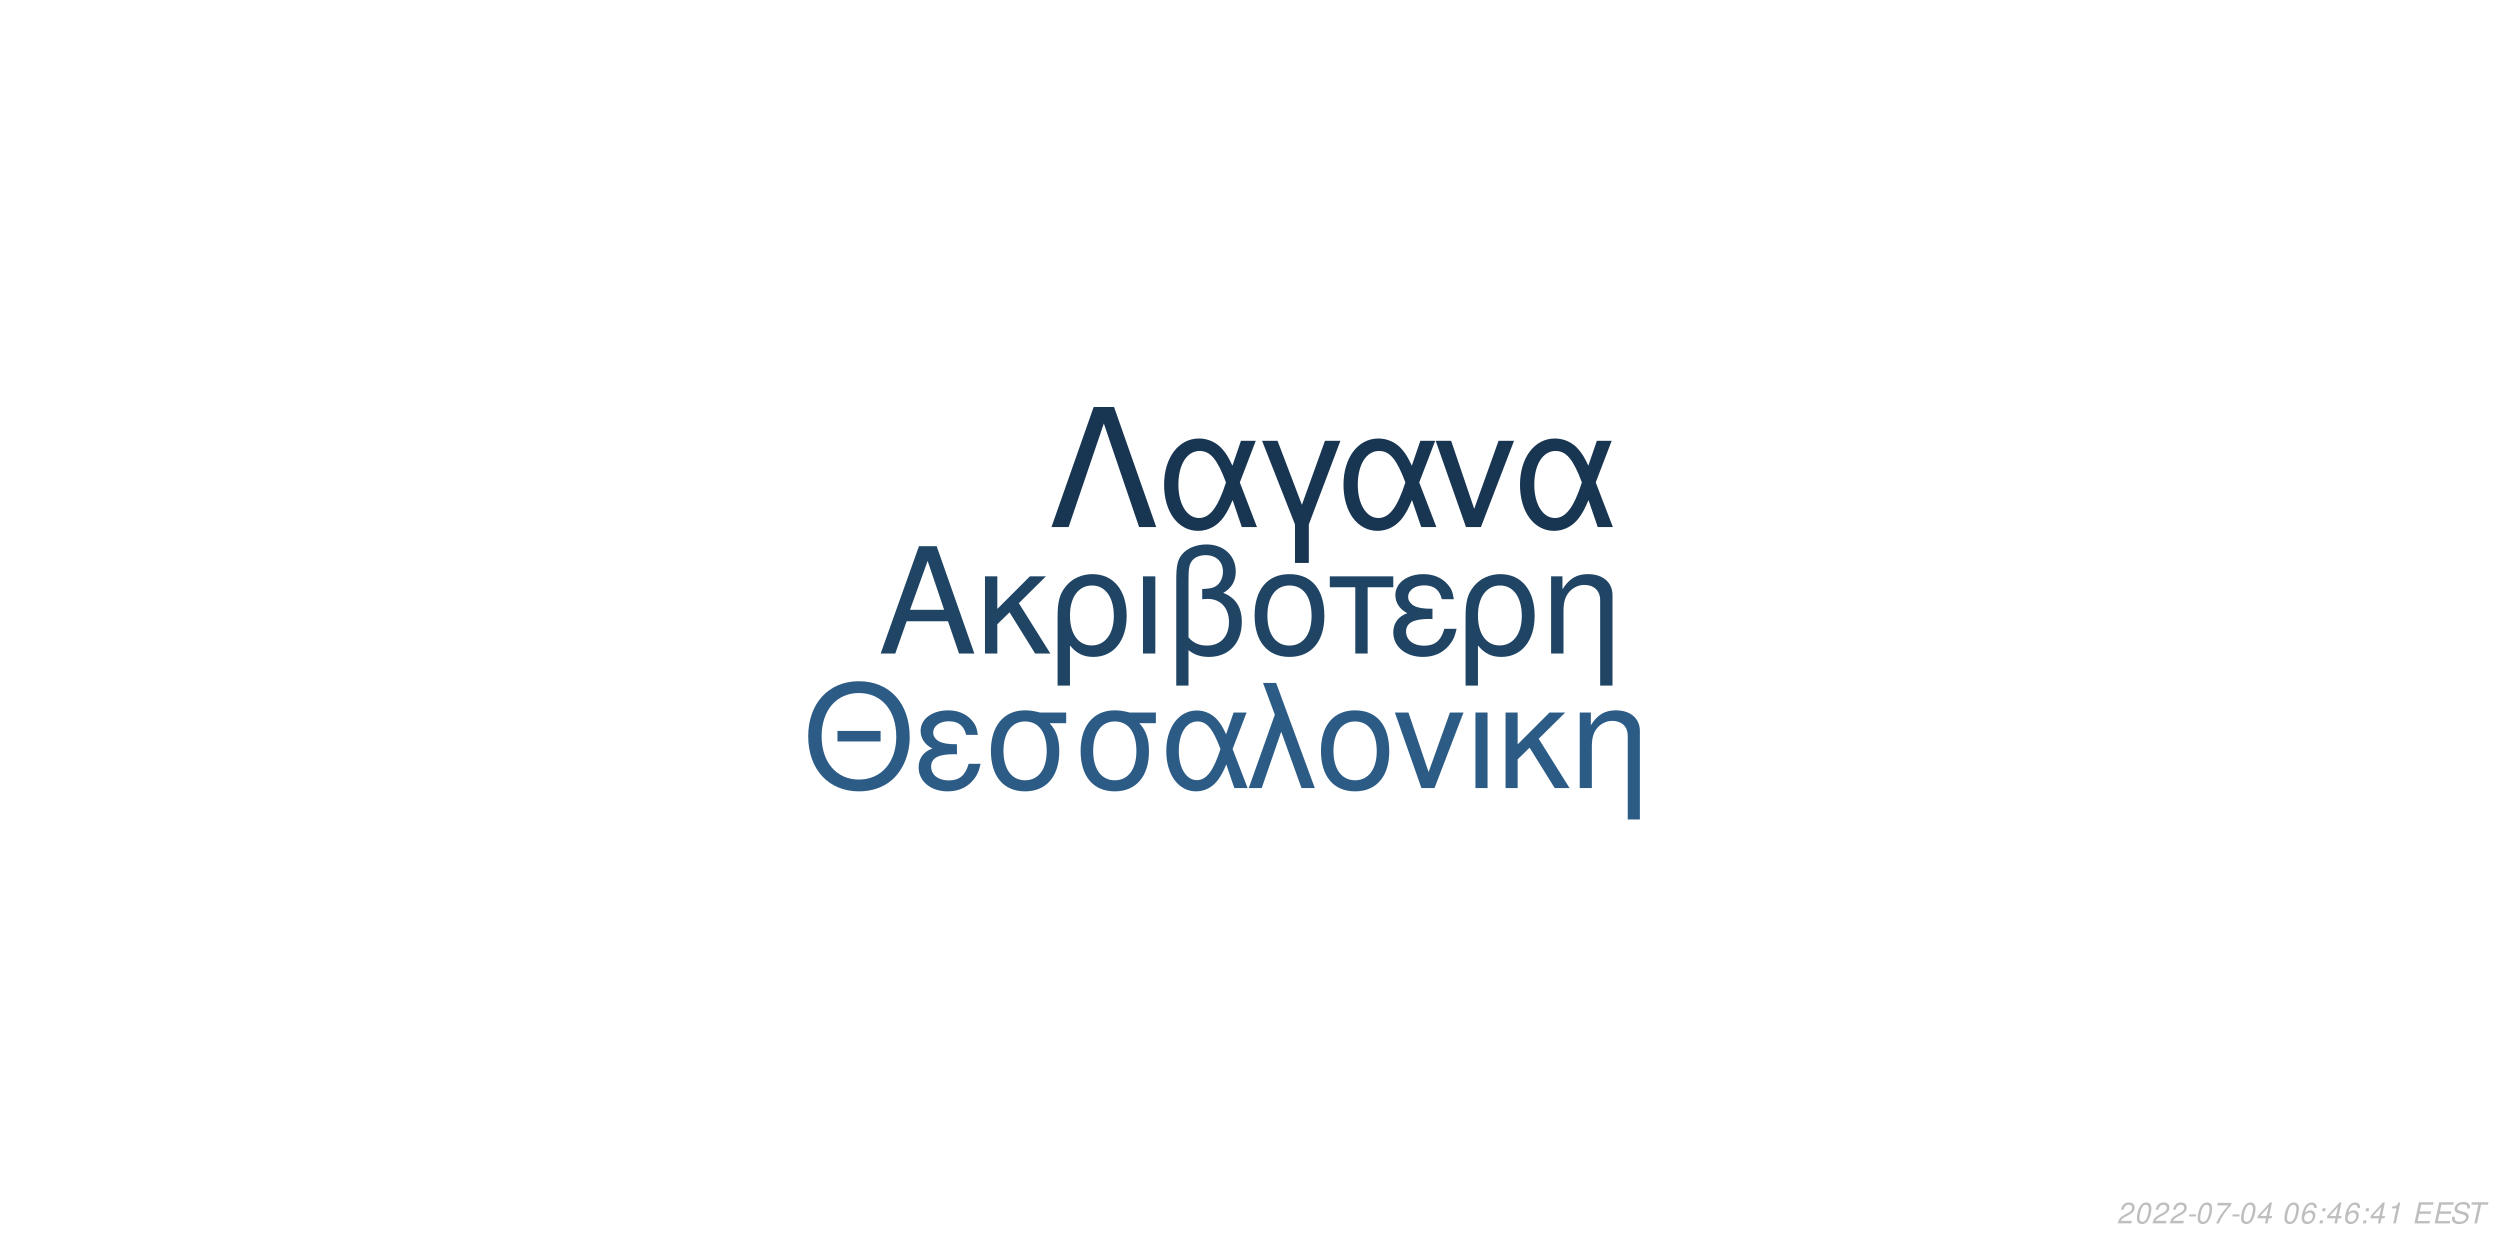
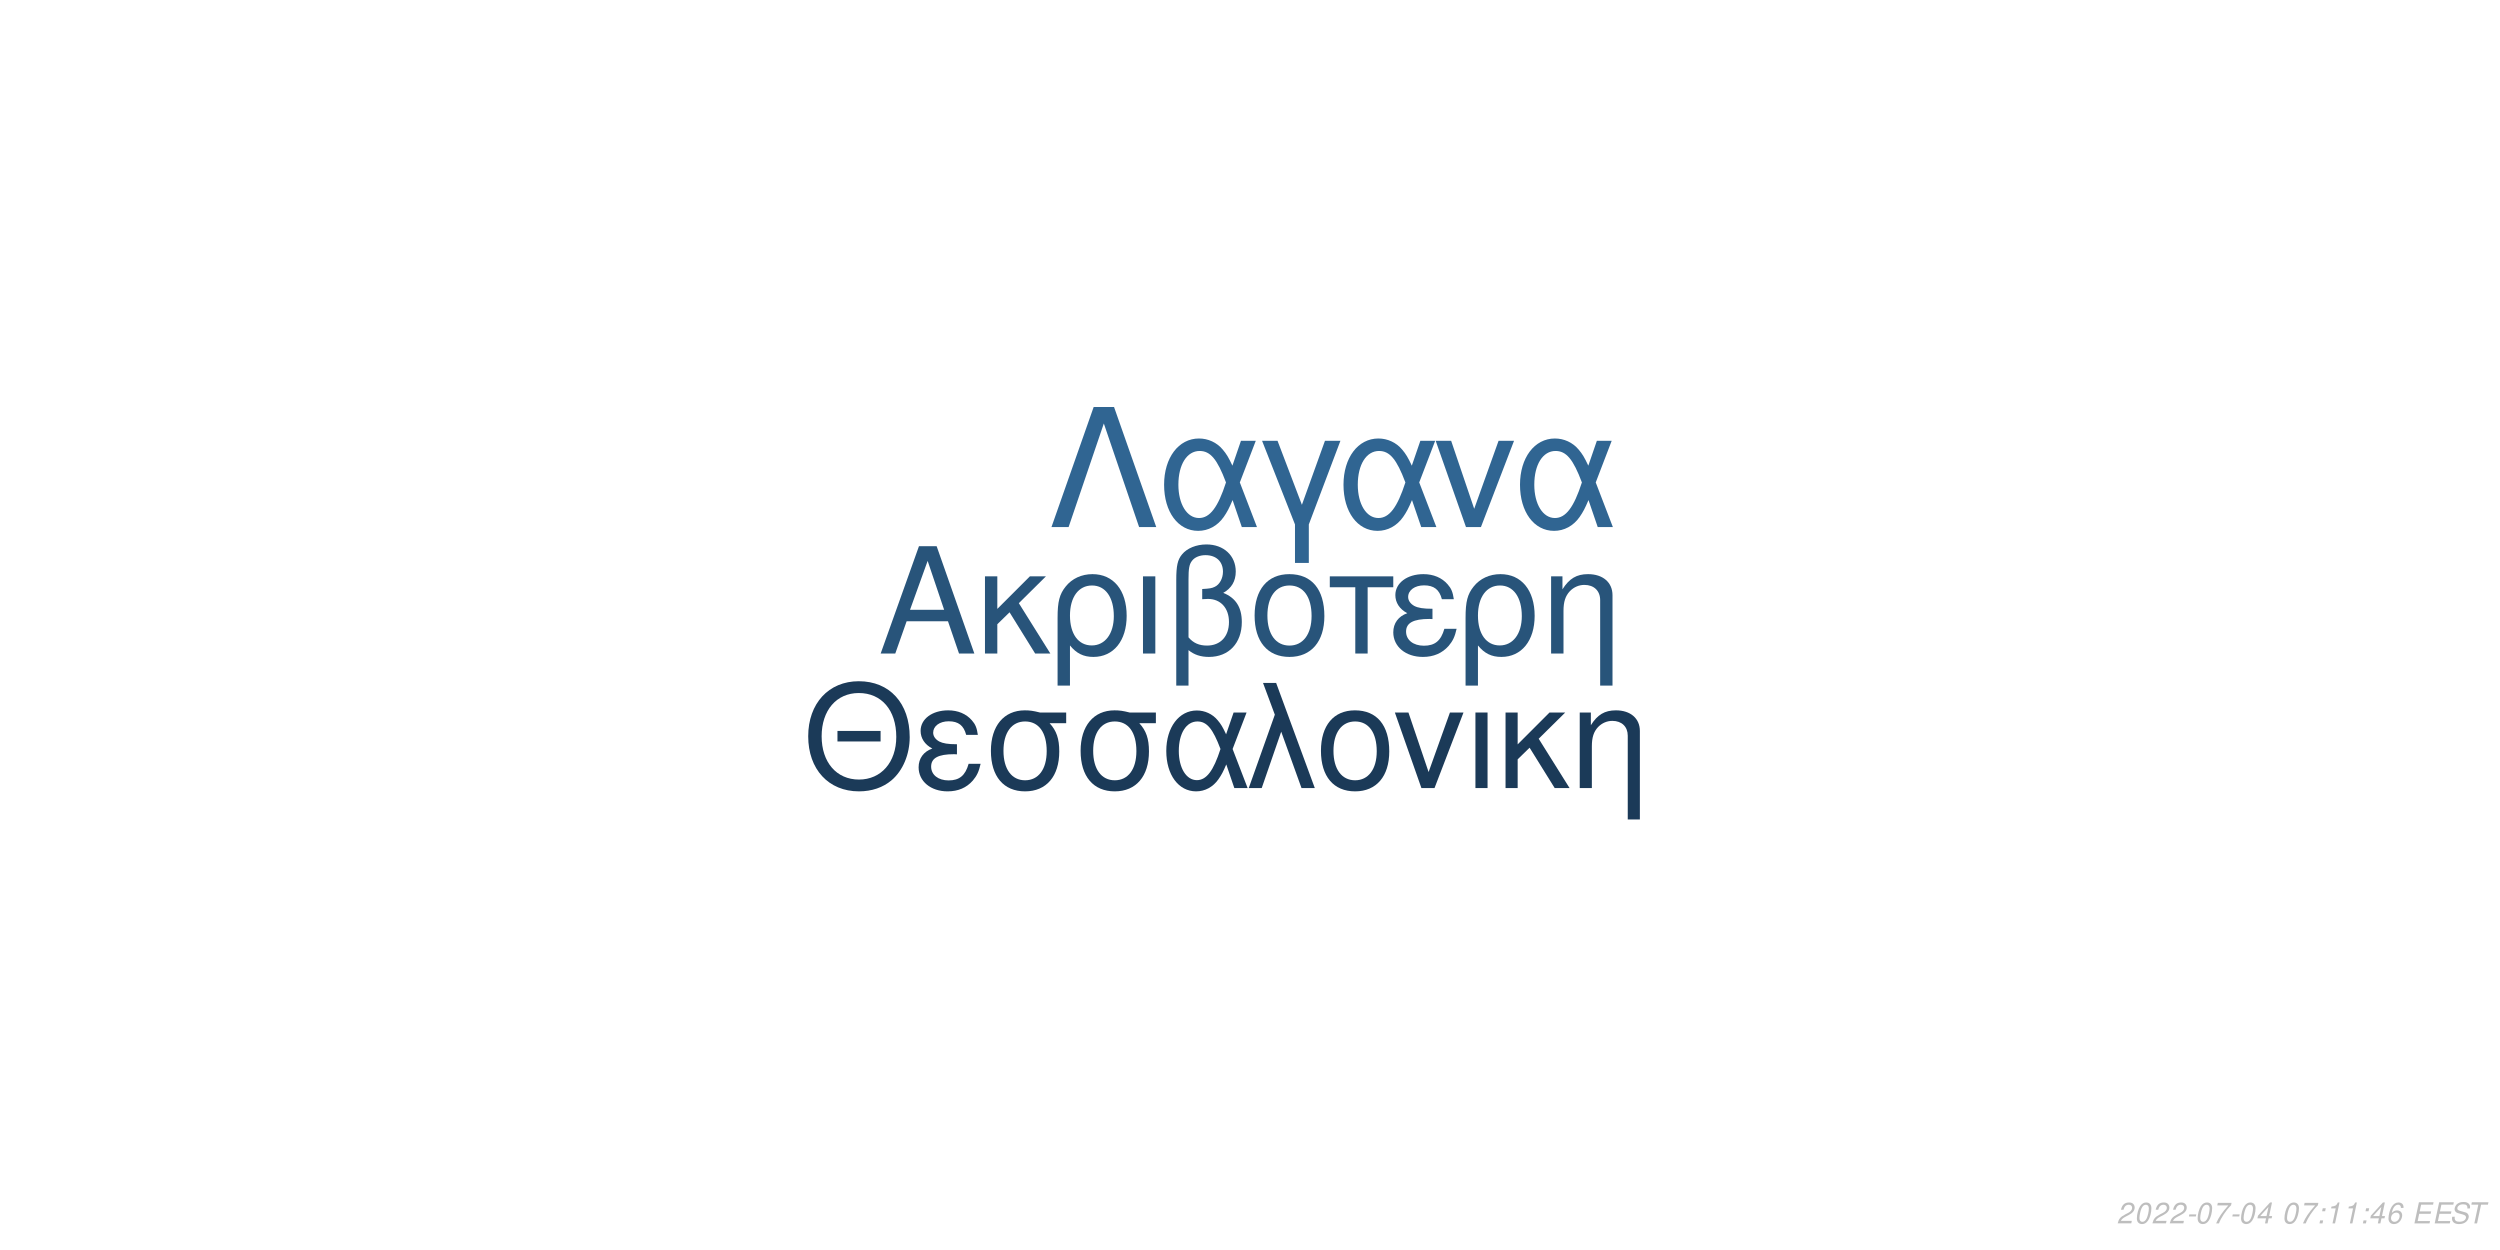
<svg xmlns="http://www.w3.org/2000/svg" xmlns:xlink="http://www.w3.org/1999/xlink" width="864pt" height="432pt" viewBox="0 0 864 432" version="1.1">
  <defs>
    <g>
      <symbol overflow="visible" id="glyph0-0">
        <path style="stroke:none;" d="" />
      </symbol>
      <symbol overflow="visible" id="glyph0-1">
        <path style="stroke:none;" d="M 24.125 -11.141 L 27.938 0 L 33.234 0 L 20.203 -37.094 L 14.094 -37.094 L 0.859 0 L 5.906 0 L 9.828 -11.141 Z M 22.797 -15.109 L 11 -15.109 L 17.094 -32.016 Z M 22.797 -15.109 " />
      </symbol>
      <symbol overflow="visible" id="glyph0-2">
        <path style="stroke:none;" d="M 7.172 -15.422 L 7.172 -26.672 L 2.906 -26.672 L 2.906 0 L 7.172 0 L 7.172 -10.125 L 11.406 -14.25 L 20.25 0 L 25.5 0 L 14.609 -17.406 L 23.969 -26.672 L 18.422 -26.672 Z M 7.172 -15.422 " />
      </symbol>
      <symbol overflow="visible" id="glyph0-3">
        <path style="stroke:none;" d="M 3 11.094 L 7.281 11.094 L 7.281 -2.797 C 9.516 -0.047 11.953 1.172 15.375 1.172 C 22.344 1.172 26.875 -4.422 26.875 -13.031 C 26.875 -21.891 22.297 -27.438 15.062 -27.438 C 11.297 -27.438 7.984 -25.906 5.797 -23.156 C 3.672 -20.516 3 -17.969 3 -12.359 Z M 14.906 -23.516 C 19.547 -23.516 22.438 -19.438 22.438 -12.922 C 22.438 -6.812 19.391 -2.797 14.812 -2.797 C 10.172 -2.797 7.281 -6.766 7.281 -13.125 C 7.281 -19.484 10.234 -23.516 14.906 -23.516 Z M 14.906 -23.516 " />
      </symbol>
      <symbol overflow="visible" id="glyph0-4">
        <path style="stroke:none;" d="M 3.516 0 L 7.781 0 L 7.781 -26.672 L 3.516 -26.672 Z M 3.516 0 " />
      </symbol>
      <symbol overflow="visible" id="glyph0-5">
        <path style="stroke:none;" d="M 4.016 11.094 L 8.25 11.094 L 8.25 -1.172 C 10.172 0.406 12.422 1.172 15.312 1.172 C 22.188 1.172 26.672 -3.609 26.672 -10.891 C 26.672 -15.984 24.578 -19.234 20.25 -20.969 C 23.109 -22.547 24.578 -25.031 24.578 -28.344 C 24.578 -33.844 20.406 -37.703 14.453 -37.703 C 10.938 -37.703 7.734 -36.391 6 -34.25 C 4.484 -32.422 4.016 -30.328 4.016 -25.391 Z M 8.25 -25.656 C 8.25 -29.359 8.5 -30.844 9.469 -32.062 C 10.375 -33.281 12.156 -34 14.094 -34 C 17.812 -34 20.156 -31.812 20.156 -28.297 C 20.156 -25.953 18.984 -23.812 17.297 -23.047 C 16.281 -22.547 15.469 -22.438 12.984 -22.297 L 12.984 -18.781 C 13.734 -18.828 14.344 -18.875 14.969 -18.875 C 19.344 -18.875 22.234 -15.719 22.234 -10.891 C 22.234 -5.906 19.281 -2.75 14.656 -2.75 C 11.953 -2.75 9.922 -3.609 8.25 -5.594 Z M 8.25 -25.656 " />
      </symbol>
      <symbol overflow="visible" id="glyph0-6">
        <path style="stroke:none;" d="M 14.094 -27.438 C 6.562 -27.438 2.094 -22.094 2.094 -13.125 C 2.094 -4.125 6.562 1.172 14.141 1.172 C 21.672 1.172 26.203 -4.172 26.203 -12.922 C 26.203 -22.188 21.828 -27.438 14.094 -27.438 Z M 14.141 -23.516 C 18.938 -23.516 21.781 -19.594 21.781 -12.984 C 21.781 -6.672 18.828 -2.75 14.141 -2.75 C 9.422 -2.75 6.516 -6.672 6.516 -13.125 C 6.516 -19.594 9.422 -23.516 14.141 -23.516 Z M 14.141 -23.516 " />
      </symbol>
      <symbol overflow="visible" id="glyph0-7">
        <path style="stroke:none;" d="M 7.891 0 L 12.156 0 L 12.156 -22.906 L 21.016 -22.906 L 21.016 -26.672 L -0.922 -26.672 L -0.922 -22.906 L 7.891 -22.906 Z M 7.891 0 " />
      </symbol>
      <symbol overflow="visible" id="glyph0-8">
        <path style="stroke:none;" d="M 14.562 -15.469 C 11.344 -15.469 9.562 -15.781 8.297 -16.438 C 6.922 -17.203 6.156 -18.328 6.156 -19.547 C 6.156 -21.891 8.453 -23.562 11.656 -23.562 C 15.062 -23.562 16.953 -22.094 17.812 -18.781 L 21.938 -18.781 C 21.578 -21.266 21.062 -22.5 19.797 -23.922 C 17.812 -26.203 14.906 -27.438 11.453 -27.438 C 5.797 -27.438 1.734 -24.375 1.734 -20.203 C 1.734 -17.609 3.156 -15.375 5.859 -13.938 C 2.797 -12.875 1.016 -10.484 1.016 -7.328 C 1.016 -2.391 5.297 1.172 11.25 1.172 C 14.969 1.172 17.906 -0.109 20.156 -2.641 C 21.578 -4.328 22.297 -5.797 22.906 -8.547 L 18.672 -8.547 C 17.5 -4.422 15.422 -2.703 11.609 -2.703 C 7.938 -2.703 5.438 -4.688 5.438 -7.578 C 5.438 -10.578 7.938 -11.953 13.484 -11.953 C 13.641 -11.953 14.094 -11.953 14.562 -11.906 Z M 14.562 -15.469 " />
      </symbol>
      <symbol overflow="visible" id="glyph0-9">
        <path style="stroke:none;" d="M 3.562 -26.672 L 3.562 0 L 7.844 0 L 7.844 -14.703 C 7.844 -17.906 8.5 -19.891 10.031 -21.531 C 11.406 -22.953 13.188 -23.719 15.062 -23.719 C 18.375 -23.719 20.516 -21.672 20.516 -18.469 L 20.516 11.094 L 24.781 11.094 L 24.781 -20.156 C 24.781 -24.578 21.469 -27.438 16.328 -27.438 C 12.359 -27.438 9.828 -25.906 7.484 -22.188 L 7.484 -26.672 Z M 3.562 -26.672 " />
      </symbol>
      <symbol overflow="visible" id="glyph1-0">
        <path style="stroke:none;" d="" />
      </symbol>
      <symbol overflow="visible" id="glyph1-1">
        <path style="stroke:none;" d="M 26.859 -19.734 L 11.953 -19.734 L 11.953 -16.094 L 26.859 -16.094 Z M 19.328 -36.922 C 8.922 -36.922 1.844 -29.25 1.844 -17.891 C 1.844 -6.484 8.875 1.141 19.391 1.141 C 23.812 1.141 27.703 -0.203 30.641 -2.688 C 34.578 -6.031 36.922 -11.656 36.922 -17.594 C 36.922 -29.297 30 -36.922 19.328 -36.922 Z M 19.328 -32.844 C 27.203 -32.844 32.281 -26.906 32.281 -17.688 C 32.281 -8.922 27.062 -2.938 19.391 -2.938 C 11.609 -2.938 6.484 -8.922 6.484 -17.891 C 6.484 -26.859 11.609 -32.844 19.328 -32.844 Z M 19.328 -32.844 " />
      </symbol>
      <symbol overflow="visible" id="glyph1-2">
        <path style="stroke:none;" d="M 14.25 -15.141 C 11.109 -15.141 9.375 -15.453 8.125 -16.094 C 6.781 -16.844 6.031 -17.938 6.031 -19.141 C 6.031 -21.422 8.266 -23.078 11.406 -23.078 C 14.75 -23.078 16.594 -21.625 17.438 -18.391 L 21.469 -18.391 C 21.125 -20.828 20.625 -22.031 19.391 -23.422 C 17.438 -25.656 14.594 -26.859 11.219 -26.859 C 5.688 -26.859 1.688 -23.875 1.688 -19.781 C 1.688 -17.234 3.094 -15.047 5.734 -13.656 C 2.734 -12.609 1 -10.266 1 -7.172 C 1 -2.344 5.188 1.141 11.016 1.141 C 14.656 1.141 17.547 -0.094 19.734 -2.594 C 21.125 -4.234 21.828 -5.688 22.422 -8.375 L 18.281 -8.375 C 17.141 -4.328 15.094 -2.641 11.359 -2.641 C 7.766 -2.641 5.328 -4.578 5.328 -7.422 C 5.328 -10.359 7.766 -11.703 13.203 -11.703 C 13.359 -11.703 13.797 -11.703 14.25 -11.656 Z M 14.25 -15.141 " />
      </symbol>
      <symbol overflow="visible" id="glyph1-3">
        <path style="stroke:none;" d="M 29 -26.109 L 19.938 -26.109 C 17.594 -26.703 16.438 -26.859 14.703 -26.859 C 7.469 -26.859 2.984 -21.469 2.984 -12.859 C 2.984 -4.031 7.375 1.141 14.797 1.141 C 22.172 1.141 26.609 -4.078 26.609 -12.656 C 26.609 -17.047 25.656 -19.828 23.266 -22.422 L 29 -22.422 Z M 14.797 -23.016 C 19.531 -23.016 22.266 -19.234 22.266 -12.75 C 22.266 -6.531 19.438 -2.688 14.797 -2.688 C 10.172 -2.688 7.328 -6.531 7.328 -12.859 C 7.328 -19.188 10.172 -23.016 14.797 -23.016 Z M 14.797 -23.016 " />
      </symbol>
      <symbol overflow="visible" id="glyph1-4">
        <path style="stroke:none;" d="M 29.344 -26.109 L 24.859 -26.109 L 22.266 -18.578 C 21.125 -21.031 20.484 -22.125 19.328 -23.469 C 17.547 -25.609 14.906 -26.812 12.156 -26.812 C 5.984 -26.812 1.594 -20.984 1.594 -12.812 C 1.594 -4.578 5.828 1.141 11.906 1.141 C 14.953 1.141 17.734 -0.344 19.625 -3.047 C 20.672 -4.531 21.281 -5.688 22.328 -8.172 L 25.109 0 L 29.703 0 L 24.516 -13.5 Z M 20.328 -13.5 C 17.891 -5.922 15.453 -2.734 12.156 -2.734 C 8.516 -2.734 5.922 -6.922 5.922 -12.812 C 5.922 -18.938 8.516 -23.016 12.359 -23.016 C 15.594 -23.016 17.688 -20.531 20.328 -13.5 Z M 20.328 -13.5 " />
      </symbol>
      <symbol overflow="visible" id="glyph1-5">
        <path style="stroke:none;" d="M 1.094 0 L 5.578 0 L 12.312 -19.484 L 19.328 0 L 23.922 0 L 10.562 -36.328 L 6.031 -36.328 L 10.109 -25.359 Z M 1.094 0 " />
      </symbol>
      <symbol overflow="visible" id="glyph1-6">
        <path style="stroke:none;" d="M 13.797 -26.859 C 6.422 -26.859 2.047 -21.625 2.047 -12.859 C 2.047 -4.031 6.422 1.141 13.859 1.141 C 21.234 1.141 25.656 -4.078 25.656 -12.656 C 25.656 -21.719 21.375 -26.859 13.797 -26.859 Z M 13.859 -23.016 C 18.531 -23.016 21.328 -19.188 21.328 -12.703 C 21.328 -6.531 18.438 -2.688 13.859 -2.688 C 9.219 -2.688 6.375 -6.531 6.375 -12.859 C 6.375 -19.188 9.219 -23.016 13.859 -23.016 Z M 13.859 -23.016 " />
      </symbol>
      <symbol overflow="visible" id="glyph1-7">
        <path style="stroke:none;" d="M 14.297 0 L 24.312 -26.109 L 19.625 -26.109 L 12.25 -5.531 L 5.281 -26.109 L 0.594 -26.109 L 9.766 0 Z M 14.297 0 " />
      </symbol>
      <symbol overflow="visible" id="glyph1-8">
        <path style="stroke:none;" d="M 3.438 0 L 7.625 0 L 7.625 -26.109 L 3.438 -26.109 Z M 3.438 0 " />
      </symbol>
      <symbol overflow="visible" id="glyph1-9">
        <path style="stroke:none;" d="M 7.031 -15.094 L 7.031 -26.109 L 2.844 -26.109 L 2.844 0 L 7.031 0 L 7.031 -9.922 L 11.156 -13.953 L 19.828 0 L 24.969 0 L 14.297 -17.047 L 23.469 -26.109 L 18.031 -26.109 Z M 7.031 -15.094 " />
      </symbol>
      <symbol overflow="visible" id="glyph1-10">
        <path style="stroke:none;" d="M 3.484 -26.109 L 3.484 0 L 7.672 0 L 7.672 -14.406 C 7.672 -17.547 8.328 -19.484 9.812 -21.078 C 11.156 -22.469 12.906 -23.219 14.75 -23.219 C 17.984 -23.219 20.078 -21.234 20.078 -18.094 L 20.078 10.859 L 24.266 10.859 L 24.266 -19.734 C 24.266 -24.062 21.031 -26.859 16 -26.859 C 12.109 -26.859 9.609 -25.359 7.328 -21.719 L 7.328 -26.109 Z M 3.484 -26.109 " />
      </symbol>
      <symbol overflow="visible" id="glyph2-0">
        <path style="stroke:none;" d="" />
      </symbol>
      <symbol overflow="visible" id="glyph2-1">
        <path style="stroke:none;" d="M 22.531 -41.484 L 15.484 -41.484 L 0.906 0 L 6.828 0 L 19 -35.797 L 31.188 0 L 37.109 0 Z M 22.531 -41.484 " />
      </symbol>
      <symbol overflow="visible" id="glyph2-2">
        <path style="stroke:none;" d="M 33.516 -29.812 L 28.391 -29.812 L 25.438 -21.219 C 24.125 -24.016 23.391 -25.266 22.078 -26.797 C 20.031 -29.25 17.016 -30.609 13.891 -30.609 C 6.828 -30.609 1.828 -23.953 1.828 -14.625 C 1.828 -5.234 6.656 1.312 13.594 1.312 C 17.078 1.312 20.266 -0.391 22.422 -3.469 C 23.609 -5.172 24.297 -6.484 25.5 -9.328 L 28.688 0 L 33.922 0 L 28 -15.422 Z M 23.219 -15.422 C 20.422 -6.766 17.641 -3.125 13.891 -3.125 C 9.734 -3.125 6.766 -7.906 6.766 -14.625 C 6.766 -21.625 9.734 -26.297 14.109 -26.297 C 17.812 -26.297 20.203 -23.453 23.219 -15.422 Z M 23.219 -15.422 " />
      </symbol>
      <symbol overflow="visible" id="glyph2-3">
        <path style="stroke:none;" d="M 12.062 12.406 L 16.844 12.406 L 16.844 -0.906 L 27.766 -29.812 L 22.422 -29.812 L 14.453 -7.688 L 6.031 -29.812 L 0.688 -29.812 L 12.062 -0.906 Z M 12.062 12.406 " />
      </symbol>
      <symbol overflow="visible" id="glyph2-4">
        <path style="stroke:none;" d="M 16.328 0 L 27.766 -29.812 L 22.422 -29.812 L 14 -6.312 L 6.031 -29.812 L 0.688 -29.812 L 11.156 0 Z M 16.328 0 " />
      </symbol>
      <symbol overflow="visible" id="glyph3-0">
        <path style="stroke:none;" d="" />
      </symbol>
      <symbol overflow="visible" id="glyph3-1">
        <path style="stroke:none;" d="M 5.234 -0.875 L 1.469 -0.875 C 1.641 -1.375 2.203 -1.891 3.109 -2.344 L 4.234 -2.938 C 5.562 -3.625 6.219 -4.469 6.219 -5.484 C 6.219 -5.938 6.062 -6.359 5.797 -6.656 C 5.469 -7.047 4.984 -7.234 4.312 -7.234 C 2.766 -7.234 1.891 -6.453 1.484 -4.734 L 2.375 -4.734 C 2.484 -5.188 2.609 -5.484 2.797 -5.75 C 3.094 -6.203 3.609 -6.453 4.188 -6.453 C 4.891 -6.453 5.344 -6.031 5.344 -5.375 C 5.344 -4.703 4.859 -4.094 4.016 -3.656 L 2.984 -3.125 C 1.234 -2.188 0.797 -1.656 0.344 -0.016 L 5.047 -0.016 Z M 5.234 -0.875 " />
      </symbol>
      <symbol overflow="visible" id="glyph3-2">
        <path style="stroke:none;" d="M 4.203 -7.234 C 3.375 -7.234 2.688 -6.812 2.125 -5.984 C 1.484 -5.047 0.984 -3.188 0.984 -1.734 C 0.984 -1.109 1.172 -0.562 1.484 -0.266 C 1.797 0.047 2.281 0.234 2.766 0.234 C 3.625 0.234 4.281 -0.156 4.859 -1.016 C 5.516 -1.953 6 -3.797 6 -5.266 C 6 -6.5 5.328 -7.234 4.203 -7.234 Z M 4.094 -6.453 C 4.734 -6.453 5.125 -5.984 5.125 -5.156 C 5.125 -4.203 4.781 -2.625 4.406 -1.812 C 3.984 -0.938 3.516 -0.547 2.875 -0.547 C 2.25 -0.547 1.875 -1.031 1.875 -1.828 C 1.875 -2.797 2.203 -4.344 2.594 -5.203 C 2.984 -6.047 3.453 -6.453 4.094 -6.453 Z M 4.094 -6.453 " />
      </symbol>
      <symbol overflow="visible" id="glyph3-3">
        <path style="stroke:none;" d="M 3.516 -3.125 L 1.125 -3.125 L 0.969 -2.406 L 3.359 -2.406 Z M 3.516 -3.125 " />
      </symbol>
      <symbol overflow="visible" id="glyph3-4">
        <path style="stroke:none;" d="M 6.703 -7.094 L 1.953 -7.094 L 1.766 -6.219 L 5.594 -6.219 C 3.344 -3.688 2.266 -2.109 1.375 0 L 2.344 0 C 3.031 -1.906 4.828 -4.594 6.547 -6.281 Z M 6.703 -7.094 " />
      </symbol>
      <symbol overflow="visible" id="glyph3-5">
        <path style="stroke:none;" d="M 3.625 -1.75 L 3.266 0 L 4.141 0 L 4.516 -1.75 L 5.562 -1.75 L 5.734 -2.531 L 4.688 -2.531 L 5.688 -7.234 L 5.016 -7.234 L 0.844 -2.672 L 0.641 -1.75 Z M 3.797 -2.531 L 1.594 -2.531 L 4.469 -5.703 Z M 3.797 -2.531 " />
      </symbol>
      <symbol overflow="visible" id="glyph3-6">
        <path style="stroke:none;" d="" />
      </symbol>
      <symbol overflow="visible" id="glyph3-7">
-         <path style="stroke:none;" d="M 6.125 -5.344 L 6.141 -5.625 C 6.141 -6.609 5.453 -7.234 4.391 -7.234 C 3.438 -7.234 2.641 -6.719 2.016 -5.703 C 1.422 -4.781 0.938 -2.953 0.938 -1.688 C 0.938 -0.516 1.688 0.234 2.859 0.234 C 3.703 0.234 4.438 -0.156 5 -0.875 C 5.406 -1.422 5.672 -2.156 5.672 -2.766 C 5.672 -3.812 4.969 -4.5 3.906 -4.5 C 3.234 -4.5 2.672 -4.234 2.094 -3.625 C 2.406 -5.375 3.234 -6.453 4.25 -6.453 C 4.703 -6.453 5.062 -6.234 5.172 -5.844 C 5.203 -5.719 5.234 -5.578 5.25 -5.344 Z M 3.656 -3.734 C 4.344 -3.734 4.797 -3.281 4.797 -2.625 C 4.797 -1.469 3.984 -0.547 2.984 -0.547 C 2.297 -0.547 1.812 -1.047 1.812 -1.766 C 1.812 -2.859 2.625 -3.734 3.656 -3.734 Z M 3.656 -3.734 " />
+         <path style="stroke:none;" d="M 2.359 -1.031 L 1.312 -1.031 L 1.094 0 L 2.141 0 Z M 3.266 -5.234 L 2.219 -5.234 L 2 -4.203 L 3.047 -4.203 Z M 3.266 -5.234 " />
      </symbol>
      <symbol overflow="visible" id="glyph3-8">
-         <path style="stroke:none;" d="M 2.359 -1.031 L 1.312 -1.031 L 1.094 0 L 2.141 0 Z M 3.266 -5.234 L 2.219 -5.234 L 2 -4.203 L 3.047 -4.203 Z M 3.266 -5.234 " />
+         <path style="stroke:none;" d="M 3.703 -5.188 L 2.594 0 L 3.469 0 L 5.016 -7.234 L 4.438 -7.234 C 3.906 -6.156 3.688 -6.016 2.234 -5.812 L 2.109 -5.188 Z M 3.703 -5.188 " />
      </symbol>
      <symbol overflow="visible" id="glyph3-9">
-         <path style="stroke:none;" d="M 3.703 -5.188 L 2.594 0 L 3.469 0 L 5.016 -7.234 L 4.438 -7.234 C 3.906 -6.156 3.688 -6.016 2.234 -5.812 L 2.109 -5.188 Z M 3.703 -5.188 " />
+         <path style="stroke:none;" d="M 6.125 -5.344 L 6.141 -5.625 C 6.141 -6.609 5.453 -7.234 4.391 -7.234 C 3.438 -7.234 2.641 -6.719 2.016 -5.703 C 1.422 -4.781 0.938 -2.953 0.938 -1.688 C 0.938 -0.516 1.688 0.234 2.859 0.234 C 3.703 0.234 4.438 -0.156 5 -0.875 C 5.406 -1.422 5.672 -2.156 5.672 -2.766 C 5.672 -3.812 4.969 -4.5 3.906 -4.5 C 3.234 -4.5 2.672 -4.234 2.094 -3.625 C 2.406 -5.375 3.234 -6.453 4.25 -6.453 C 4.703 -6.453 5.062 -6.234 5.172 -5.844 C 5.203 -5.719 5.234 -5.578 5.25 -5.344 Z M 3.656 -3.734 C 4.344 -3.734 4.797 -3.281 4.797 -2.625 C 4.797 -1.469 3.984 -0.547 2.984 -0.547 C 2.297 -0.547 1.812 -1.047 1.812 -1.766 C 1.812 -2.859 2.625 -3.734 3.656 -3.734 Z M 3.656 -3.734 " />
      </symbol>
      <symbol overflow="visible" id="glyph3-10">
        <path style="stroke:none;" d="M 2.547 -3.312 L 6.5 -3.312 L 6.688 -4.141 L 2.719 -4.141 L 3.219 -6.469 L 7.344 -6.469 L 7.516 -7.297 L 2.453 -7.297 L 0.906 0 L 6.125 0 L 6.297 -0.812 L 2.016 -0.812 Z M 2.547 -3.312 " />
      </symbol>
      <symbol overflow="visible" id="glyph3-11">
        <path style="stroke:none;" d="M 7.062 -5.156 C 7.125 -5.438 7.141 -5.562 7.141 -5.703 C 7.141 -6.156 6.938 -6.594 6.594 -6.891 C 6.188 -7.25 5.656 -7.406 4.875 -7.406 C 3.844 -7.406 3.047 -7.125 2.5 -6.562 C 2.094 -6.141 1.781 -5.438 1.781 -4.922 C 1.781 -4.297 2.219 -3.766 2.891 -3.562 L 4.594 -3.094 C 5.406 -2.859 5.734 -2.578 5.734 -2.094 C 5.734 -1.781 5.547 -1.406 5.266 -1.141 C 4.844 -0.766 4.266 -0.578 3.453 -0.578 C 2.328 -0.578 1.812 -0.984 1.812 -1.906 C 1.812 -2.047 1.812 -2.125 1.844 -2.312 L 0.984 -2.312 C 0.906 -2.062 0.891 -1.906 0.891 -1.688 C 0.891 -0.484 1.797 0.234 3.297 0.234 C 4.359 0.234 5.234 -0.062 5.812 -0.609 C 6.344 -1.078 6.688 -1.797 6.688 -2.375 C 6.688 -2.641 6.609 -2.906 6.453 -3.156 C 6.234 -3.5 5.938 -3.703 5.469 -3.828 L 3.75 -4.312 C 2.984 -4.547 2.734 -4.734 2.734 -5.188 C 2.734 -5.547 2.875 -5.844 3.188 -6.109 C 3.547 -6.438 4.031 -6.594 4.703 -6.594 C 5.266 -6.594 5.688 -6.484 5.906 -6.297 C 6.094 -6.125 6.219 -5.797 6.219 -5.516 C 6.219 -5.422 6.203 -5.344 6.188 -5.156 Z M 7.062 -5.156 " />
      </symbol>
      <symbol overflow="visible" id="glyph3-12">
        <path style="stroke:none;" d="M 4.938 -6.469 L 7.312 -6.469 L 7.484 -7.297 L 1.75 -7.297 L 1.578 -6.469 L 3.984 -6.469 L 2.609 0 L 3.547 0 Z M 4.938 -6.469 " />
      </symbol>
    </g>
  </defs>
  <g id="surface1">
    <rect x="0" y="0" width="864" height="432" style="fill:rgb(100%,100%,100%);fill-opacity:1;stroke:none;" />
-     <g style="fill:rgb(12.157%,26.667%,39.216%);fill-opacity:1;">
+     <g style="fill:rgb(15.686%,32.941%,47.843%);fill-opacity:1;">
      <use xlink:href="#glyph0-1" x="303.5" y="225.861" />
      <use xlink:href="#glyph0-2" x="337.5" y="225.861" />
      <use xlink:href="#glyph0-3" x="362.5" y="225.861" />
      <use xlink:href="#glyph0-4" x="391.5" y="225.861" />
      <use xlink:href="#glyph0-5" x="402.5" y="225.861" />
      <use xlink:href="#glyph0-6" x="431.5" y="225.861" />
      <use xlink:href="#glyph0-7" x="460.5" y="225.861" />
      <use xlink:href="#glyph0-8" x="480.5" y="225.861" />
      <use xlink:href="#glyph0-3" x="503.5" y="225.861" />
      <use xlink:href="#glyph0-9" x="532.5" y="225.861" />
    </g>
-     <g style="fill:rgb(17.255%,36.078%,52.549%);fill-opacity:1;">
+     <g style="fill:rgb(10.588%,22.745%,34.51%);fill-opacity:1;">
      <use xlink:href="#glyph1-1" x="277.473" y="272.354" />
      <use xlink:href="#glyph1-2" x="316.473" y="272.354" />
      <use xlink:href="#glyph1-3" x="339.473" y="272.354" />
      <use xlink:href="#glyph1-3" x="370.473" y="272.354" />
      <use xlink:href="#glyph1-4" x="401.473" y="272.354" />
      <use xlink:href="#glyph1-5" x="430.473" y="272.354" />
      <use xlink:href="#glyph1-6" x="454.473" y="272.354" />
      <use xlink:href="#glyph1-7" x="481.473" y="272.354" />
      <use xlink:href="#glyph1-8" x="506.473" y="272.354" />
      <use xlink:href="#glyph1-9" x="517.473" y="272.354" />
      <use xlink:href="#glyph1-10" x="542.473" y="272.354" />
    </g>
-     <g style="fill:rgb(9.412%,20.784%,31.765%);fill-opacity:1;">
+     <g style="fill:rgb(18.824%,39.608%,57.255%);fill-opacity:1;">
      <use xlink:href="#glyph2-1" x="362.484" y="182.152" />
      <use xlink:href="#glyph2-2" x="400.484" y="182.152" />
      <use xlink:href="#glyph2-3" x="435.484" y="182.152" />
      <use xlink:href="#glyph2-2" x="462.484" y="182.152" />
      <use xlink:href="#glyph2-4" x="495.484" y="182.152" />
      <use xlink:href="#glyph2-2" x="523.484" y="182.152" />
    </g>
    <g style="fill:rgb(74.51%,74.51%,74.51%);fill-opacity:1;">
      <use xlink:href="#glyph3-1" x="731.52" y="422.81" />
      <use xlink:href="#glyph3-2" x="737.52" y="422.81" />
      <use xlink:href="#glyph3-1" x="743.52" y="422.81" />
      <use xlink:href="#glyph3-1" x="749.52" y="422.81" />
      <use xlink:href="#glyph3-3" x="755.52" y="422.81" />
      <use xlink:href="#glyph3-2" x="758.52" y="422.81" />
      <use xlink:href="#glyph3-4" x="764.52" y="422.81" />
      <use xlink:href="#glyph3-3" x="770.52" y="422.81" />
      <use xlink:href="#glyph3-2" x="773.52" y="422.81" />
      <use xlink:href="#glyph3-5" x="779.52" y="422.81" />
      <use xlink:href="#glyph3-6" x="785.52" y="422.81" />
      <use xlink:href="#glyph3-2" x="788.52" y="422.81" />
-       <use xlink:href="#glyph3-7" x="794.52" y="422.81" />
-       <use xlink:href="#glyph3-8" x="800.52" y="422.81" />
-       <use xlink:href="#glyph3-5" x="803.52" y="422.81" />
-       <use xlink:href="#glyph3-7" x="809.52" y="422.81" />
-       <use xlink:href="#glyph3-8" x="815.52" y="422.81" />
+       <use xlink:href="#glyph3-4" x="794.52" y="422.81" />
+       <use xlink:href="#glyph3-7" x="800.52" y="422.81" />
+       <use xlink:href="#glyph3-8" x="803.52" y="422.81" />
+       <use xlink:href="#glyph3-8" x="809.52" y="422.81" />
+       <use xlink:href="#glyph3-7" x="815.52" y="422.81" />
      <use xlink:href="#glyph3-5" x="818.52" y="422.81" />
      <use xlink:href="#glyph3-9" x="824.52" y="422.81" />
      <use xlink:href="#glyph3-6" x="830.52" y="422.81" />
      <use xlink:href="#glyph3-10" x="833.52" y="422.81" />
      <use xlink:href="#glyph3-10" x="840.52" y="422.81" />
      <use xlink:href="#glyph3-11" x="846.52" y="422.81" />
      <use xlink:href="#glyph3-12" x="852.52" y="422.81" />
    </g>
  </g>
</svg>
